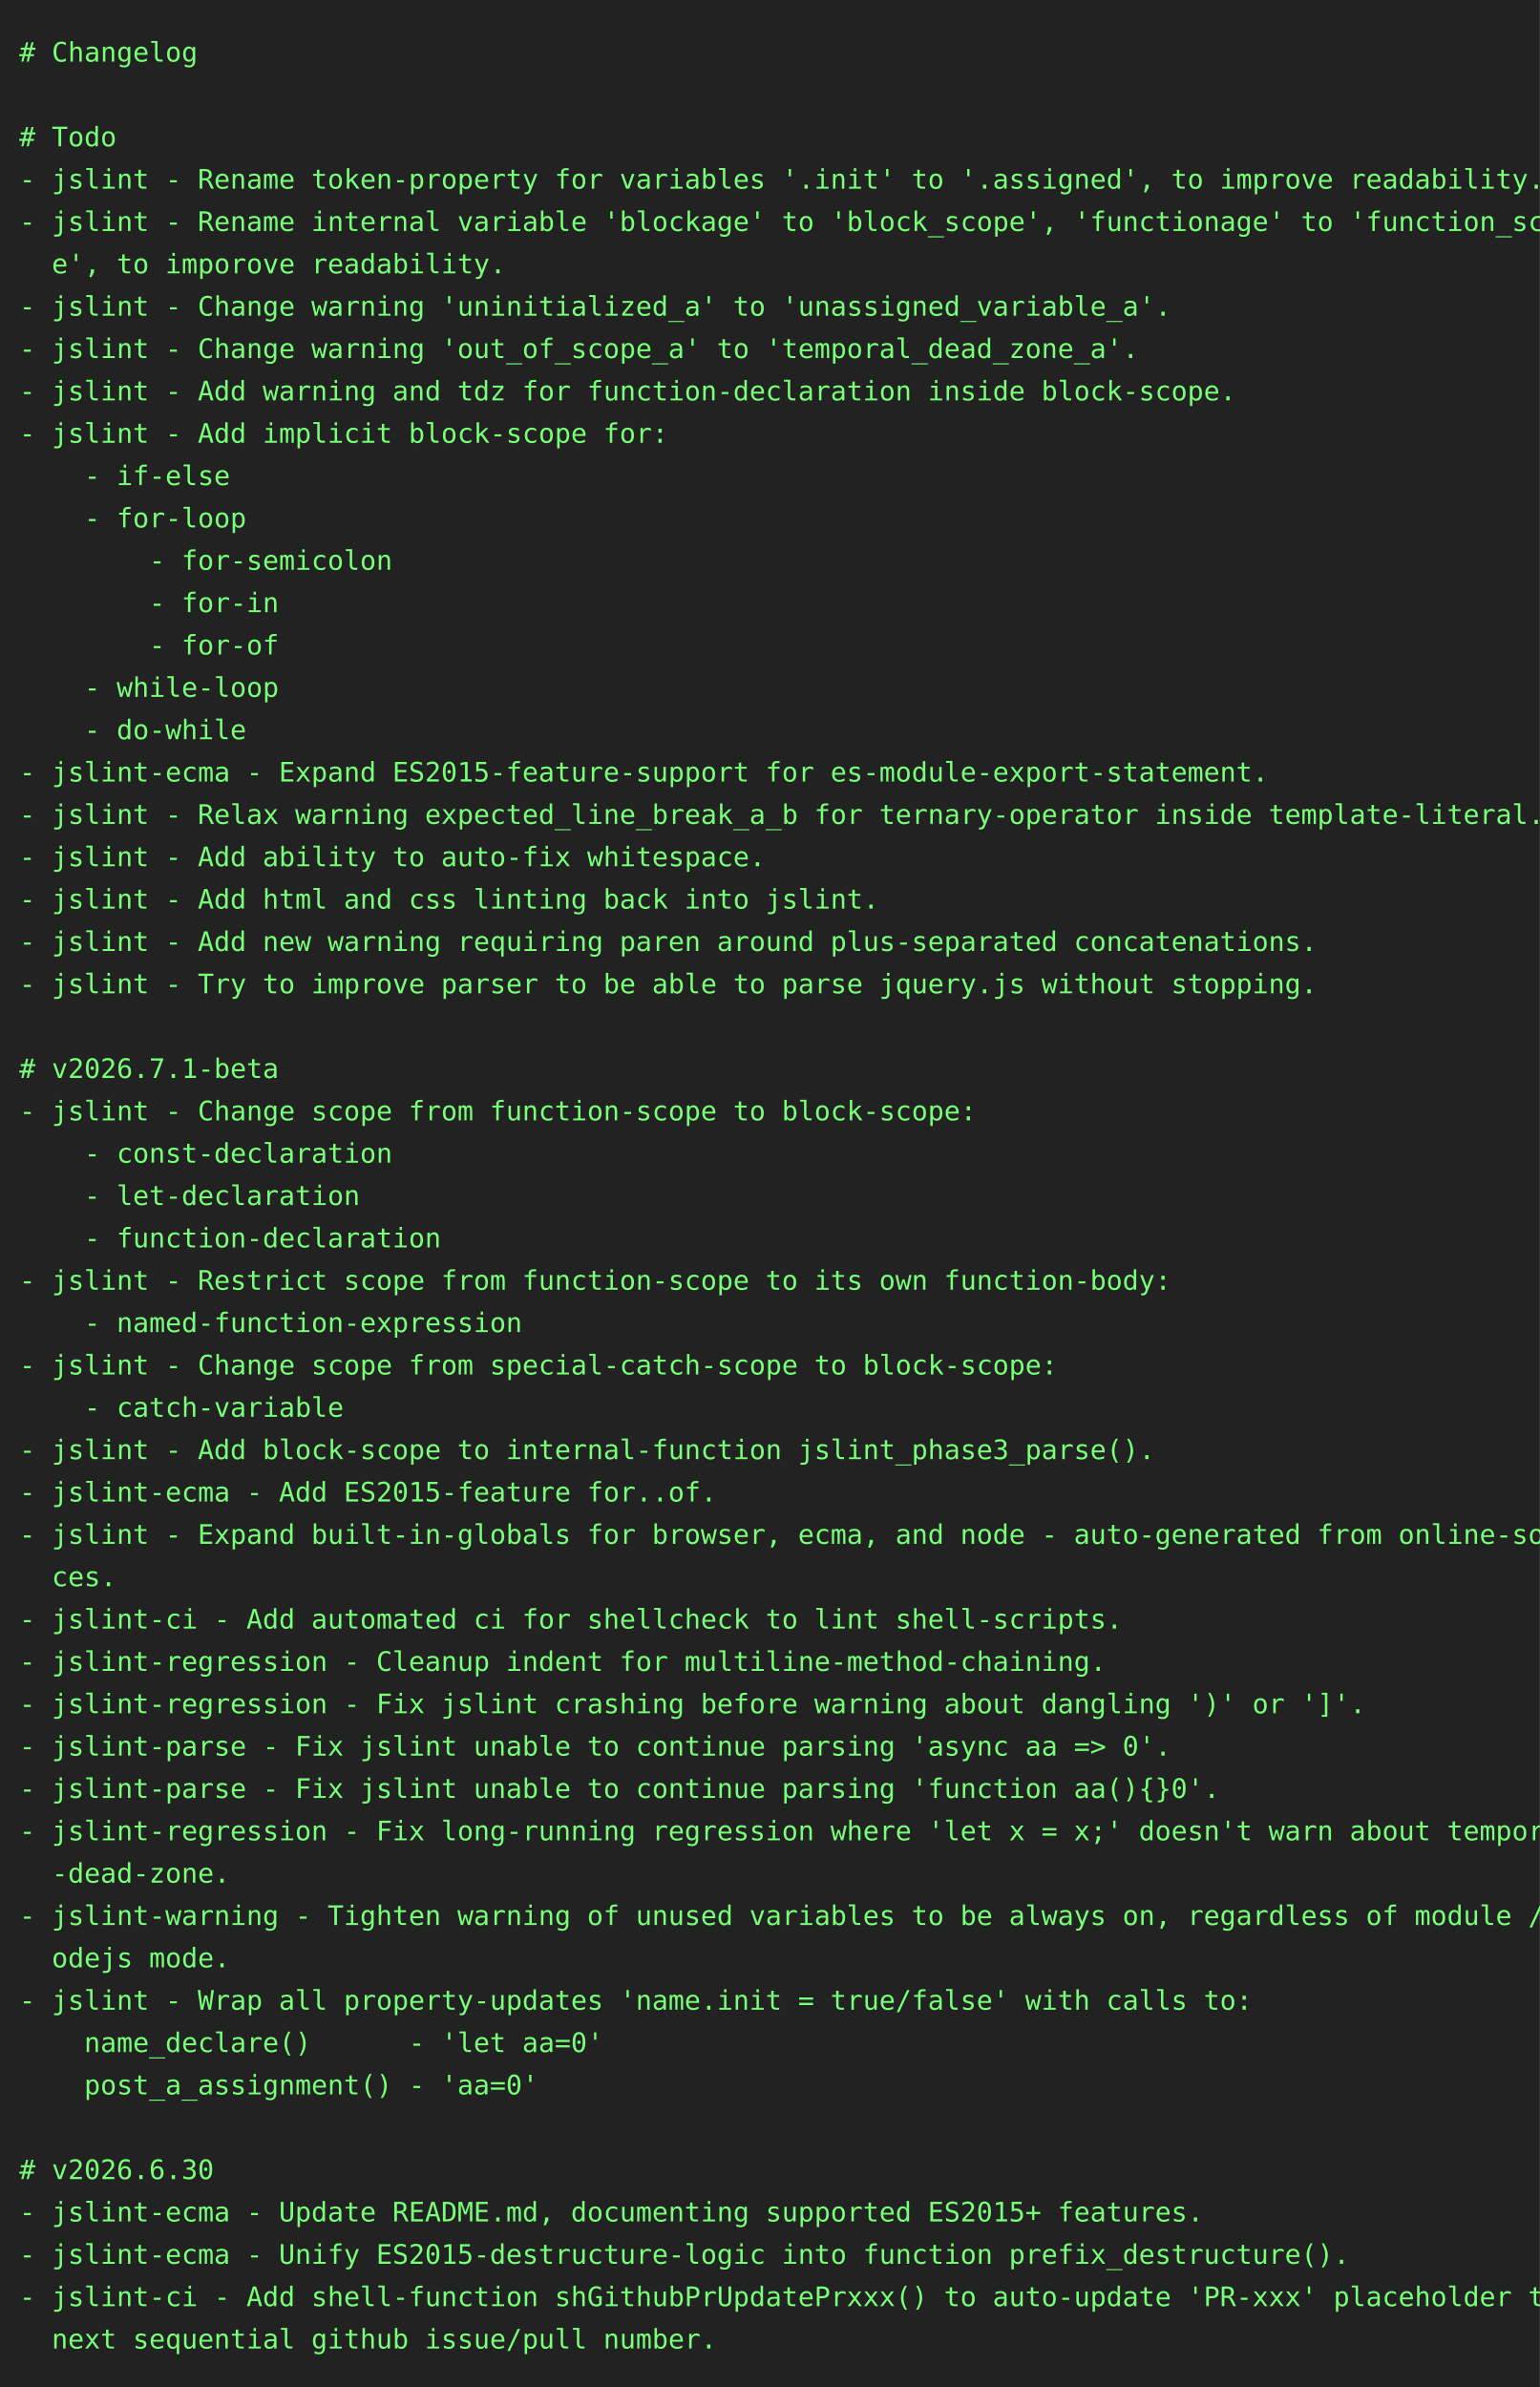
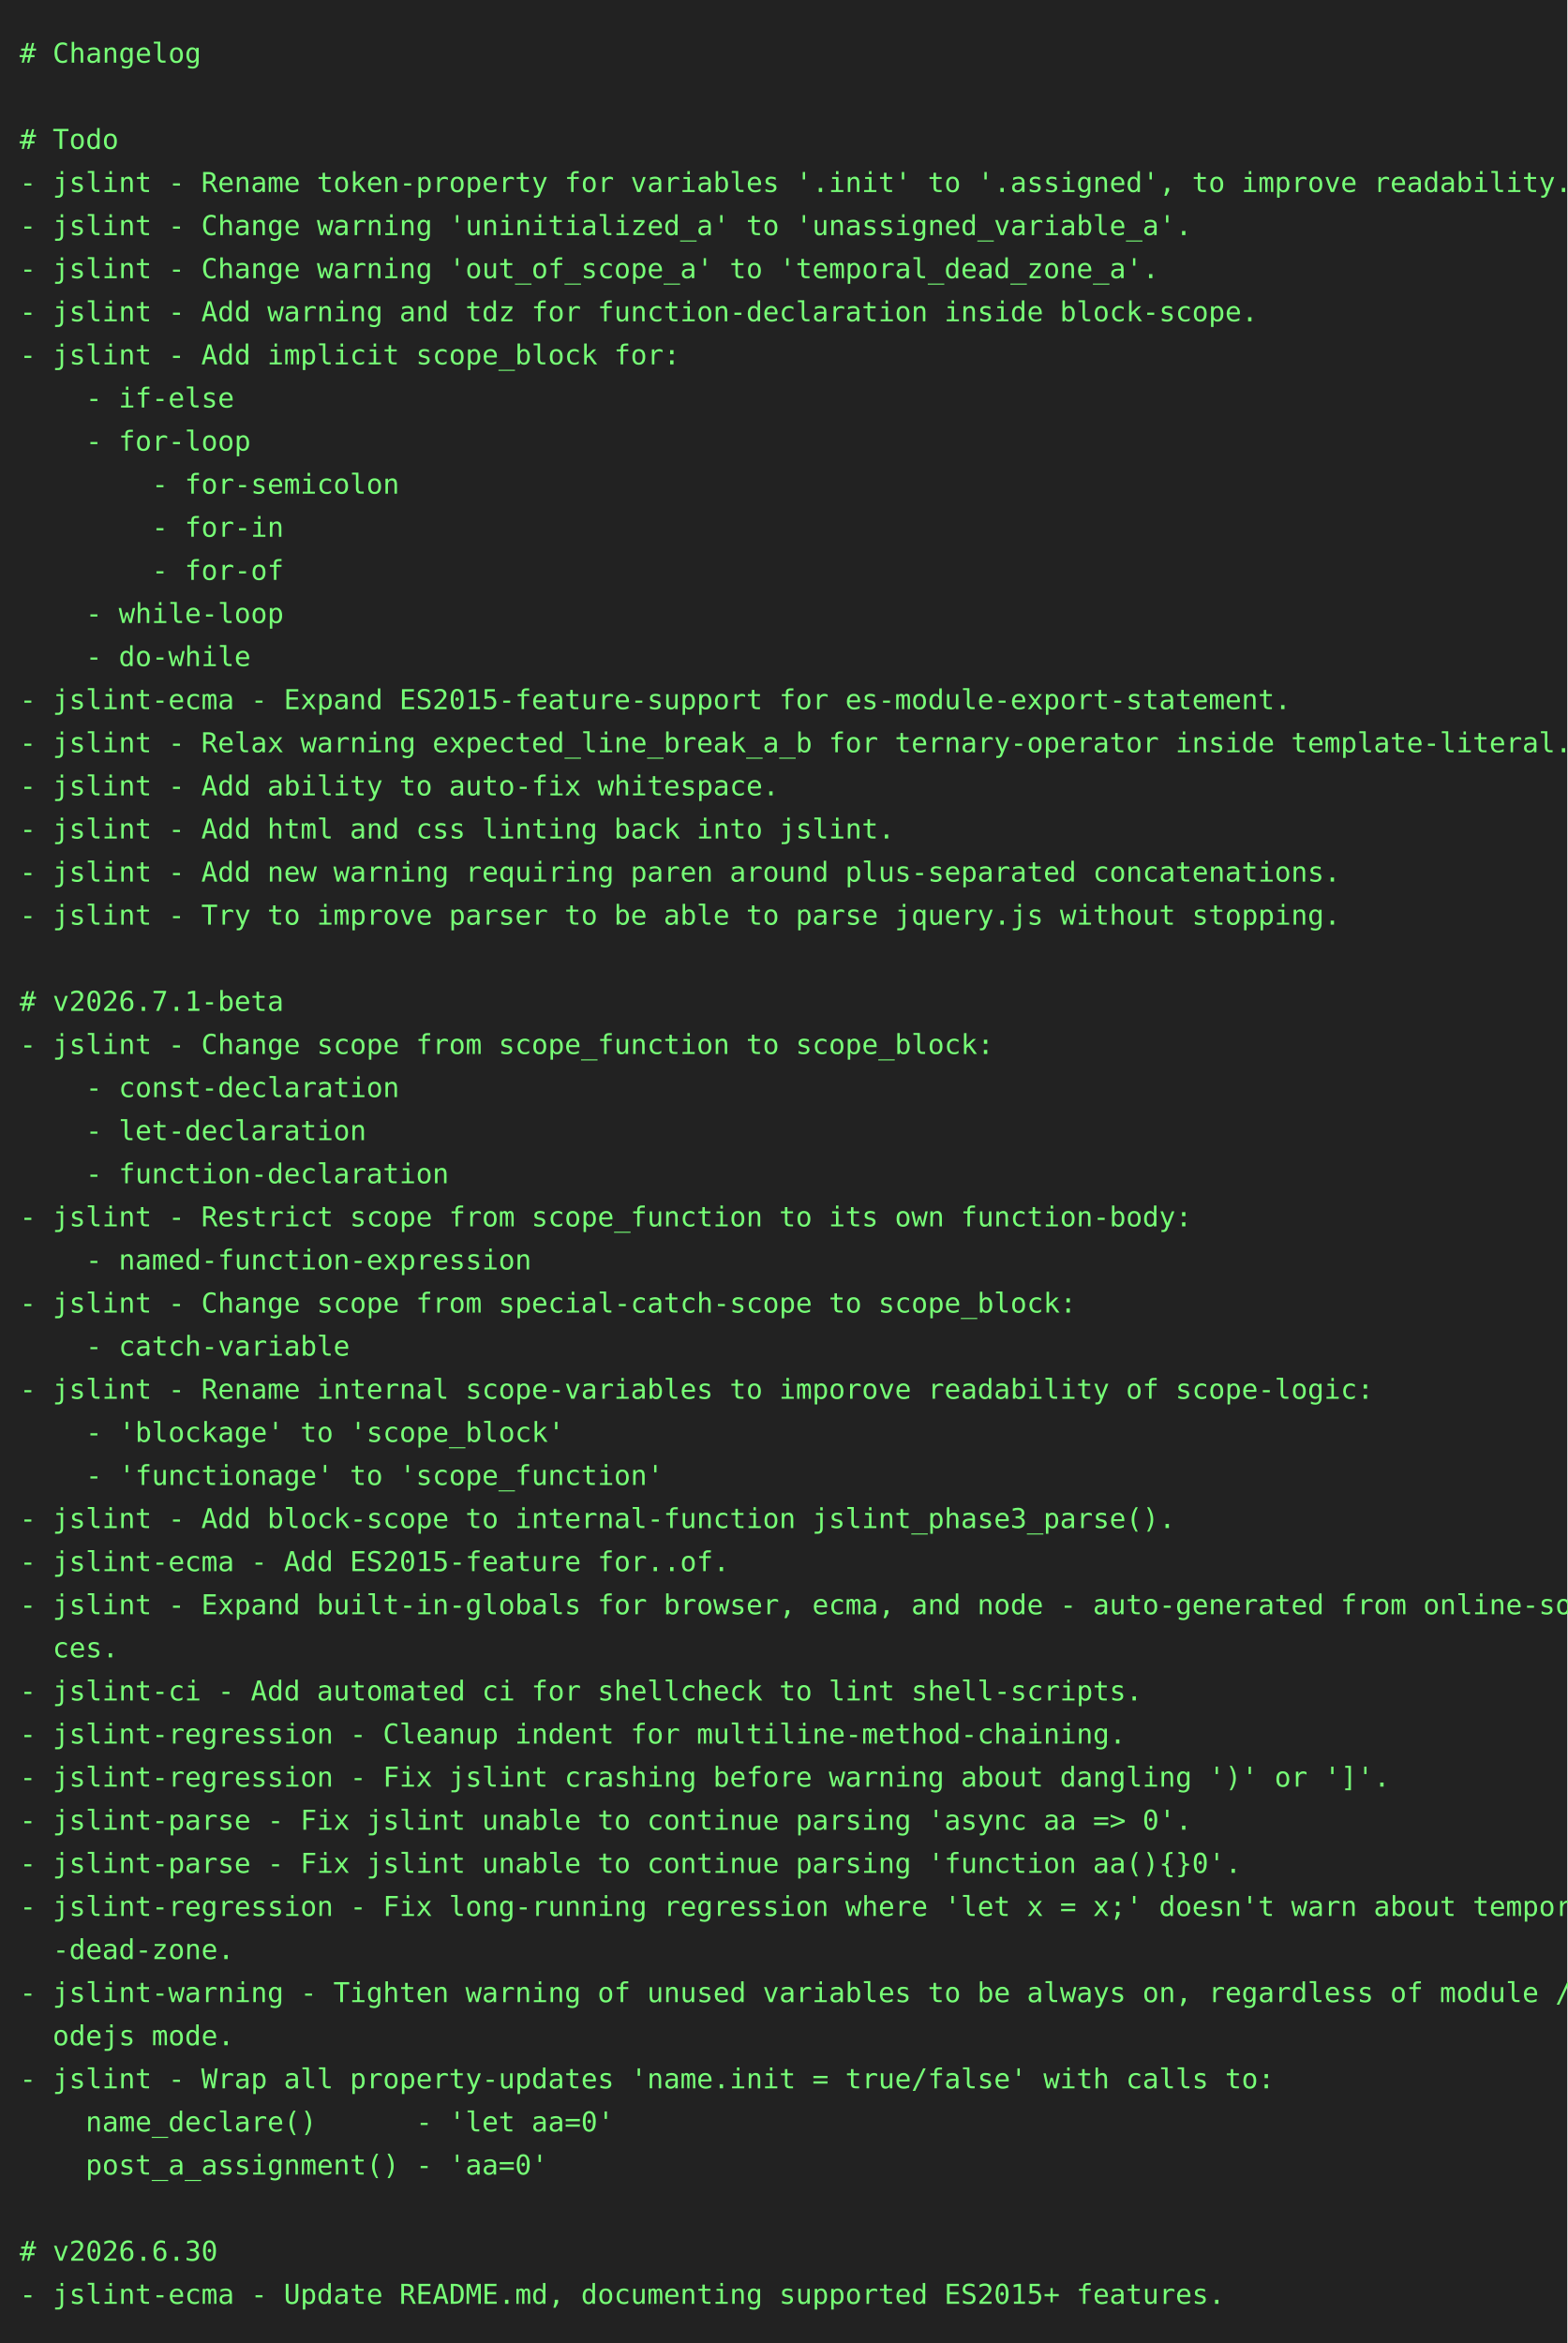
- <svg xmlns="http://www.w3.org/2000/svg" height="1240" width="800">
-   <rect height="1240" fill="#222" width="800" />
+ <svg xmlns="http://www.w3.org/2000/svg" height="1196" width="800">
+   <rect height="1196" fill="#222" width="800" />
  <text fill="#7f7" font-family="consolas, menlo, monospace" font-size="14" xml:space="preserve">
    <tspan lengthAdjust="spacingAndGlyphs" textLength="768" x="10" y="32"># Changelog                                                                                      </tspan>
    <tspan lengthAdjust="spacingAndGlyphs" textLength="768" x="10" y="54">                                                                                                 </tspan>
    <tspan lengthAdjust="spacingAndGlyphs" textLength="768" x="10" y="76"># Todo                                                                                           </tspan>
    <tspan lengthAdjust="spacingAndGlyphs" textLength="768" x="10" y="98">- jslint - Rename token-property for variables '.init' to '.assigned', to improve readability.   </tspan>
-     <tspan lengthAdjust="spacingAndGlyphs" textLength="768" x="10" y="120">- jslint - Rename internal variable 'blockage' to 'block_scope', 'functionage' to 'function_scop\</tspan>
-     <tspan lengthAdjust="spacingAndGlyphs" textLength="768" x="10" y="142">  e', to imporove readability.                                                                   </tspan>
-     <tspan lengthAdjust="spacingAndGlyphs" textLength="768" x="10" y="164">- jslint - Change warning 'uninitialized_a' to 'unassigned_variable_a'.                          </tspan>
-     <tspan lengthAdjust="spacingAndGlyphs" textLength="768" x="10" y="186">- jslint - Change warning 'out_of_scope_a' to 'temporal_dead_zone_a'.                            </tspan>
-     <tspan lengthAdjust="spacingAndGlyphs" textLength="768" x="10" y="208">- jslint - Add warning and tdz for function-declaration inside block-scope.                      </tspan>
-     <tspan lengthAdjust="spacingAndGlyphs" textLength="768" x="10" y="230">- jslint - Add implicit block-scope for:                                                         </tspan>
-     <tspan lengthAdjust="spacingAndGlyphs" textLength="768" x="10" y="252">    - if-else                                                                                    </tspan>
-     <tspan lengthAdjust="spacingAndGlyphs" textLength="768" x="10" y="274">    - for-loop                                                                                   </tspan>
-     <tspan lengthAdjust="spacingAndGlyphs" textLength="768" x="10" y="296">        - for-semicolon                                                                          </tspan>
-     <tspan lengthAdjust="spacingAndGlyphs" textLength="768" x="10" y="318">        - for-in                                                                                 </tspan>
-     <tspan lengthAdjust="spacingAndGlyphs" textLength="768" x="10" y="340">        - for-of                                                                                 </tspan>
-     <tspan lengthAdjust="spacingAndGlyphs" textLength="768" x="10" y="362">    - while-loop                                                                                 </tspan>
-     <tspan lengthAdjust="spacingAndGlyphs" textLength="768" x="10" y="384">    - do-while                                                                                   </tspan>
-     <tspan lengthAdjust="spacingAndGlyphs" textLength="768" x="10" y="406">- jslint-ecma - Expand ES2015-feature-support for es-module-export-statement.                    </tspan>
-     <tspan lengthAdjust="spacingAndGlyphs" textLength="768" x="10" y="428">- jslint - Relax warning expected_line_break_a_b for ternary-operator inside template-literal.   </tspan>
-     <tspan lengthAdjust="spacingAndGlyphs" textLength="768" x="10" y="450">- jslint - Add ability to auto-fix whitespace.                                                   </tspan>
-     <tspan lengthAdjust="spacingAndGlyphs" textLength="768" x="10" y="472">- jslint - Add html and css linting back into jslint.                                            </tspan>
-     <tspan lengthAdjust="spacingAndGlyphs" textLength="768" x="10" y="494">- jslint - Add new warning requiring paren around plus-separated concatenations.                 </tspan>
-     <tspan lengthAdjust="spacingAndGlyphs" textLength="768" x="10" y="516">- jslint - Try to improve parser to be able to parse jquery.js without stopping.                 </tspan>
-     <tspan lengthAdjust="spacingAndGlyphs" textLength="768" x="10" y="538">                                                                                                 </tspan>
-     <tspan lengthAdjust="spacingAndGlyphs" textLength="768" x="10" y="560"># v2026.7.1-beta                                                                                 </tspan>
-     <tspan lengthAdjust="spacingAndGlyphs" textLength="768" x="10" y="582">- jslint - Change scope from function-scope to block-scope:                                      </tspan>
-     <tspan lengthAdjust="spacingAndGlyphs" textLength="768" x="10" y="604">    - const-declaration                                                                          </tspan>
-     <tspan lengthAdjust="spacingAndGlyphs" textLength="768" x="10" y="626">    - let-declaration                                                                            </tspan>
-     <tspan lengthAdjust="spacingAndGlyphs" textLength="768" x="10" y="648">    - function-declaration                                                                       </tspan>
-     <tspan lengthAdjust="spacingAndGlyphs" textLength="768" x="10" y="670">- jslint - Restrict scope from function-scope to its own function-body:                          </tspan>
-     <tspan lengthAdjust="spacingAndGlyphs" textLength="768" x="10" y="692">    - named-function-expression                                                                  </tspan>
-     <tspan lengthAdjust="spacingAndGlyphs" textLength="768" x="10" y="714">- jslint - Change scope from special-catch-scope to block-scope:                                 </tspan>
-     <tspan lengthAdjust="spacingAndGlyphs" textLength="768" x="10" y="736">    - catch-variable                                                                             </tspan>
-     <tspan lengthAdjust="spacingAndGlyphs" textLength="768" x="10" y="758">- jslint - Add block-scope to internal-function jslint_phase3_parse().                           </tspan>
-     <tspan lengthAdjust="spacingAndGlyphs" textLength="768" x="10" y="780">- jslint-ecma - Add ES2015-feature for..of.                                                      </tspan>
-     <tspan lengthAdjust="spacingAndGlyphs" textLength="768" x="10" y="802">- jslint - Expand built-in-globals for browser, ecma, and node - auto-generated from online-sour\</tspan>
-     <tspan lengthAdjust="spacingAndGlyphs" textLength="768" x="10" y="824">  ces.                                                                                           </tspan>
-     <tspan lengthAdjust="spacingAndGlyphs" textLength="768" x="10" y="846">- jslint-ci - Add automated ci for shellcheck to lint shell-scripts.                             </tspan>
-     <tspan lengthAdjust="spacingAndGlyphs" textLength="768" x="10" y="868">- jslint-regression - Cleanup indent for multiline-method-chaining.                              </tspan>
-     <tspan lengthAdjust="spacingAndGlyphs" textLength="768" x="10" y="890">- jslint-regression - Fix jslint crashing before warning about dangling ')' or ']'.              </tspan>
-     <tspan lengthAdjust="spacingAndGlyphs" textLength="768" x="10" y="912">- jslint-parse - Fix jslint unable to continue parsing 'async aa =&gt; 0'.                          </tspan>
-     <tspan lengthAdjust="spacingAndGlyphs" textLength="768" x="10" y="934">- jslint-parse - Fix jslint unable to continue parsing 'function aa(){}0'.                       </tspan>
-     <tspan lengthAdjust="spacingAndGlyphs" textLength="768" x="10" y="956">- jslint-regression - Fix long-running regression where 'let x = x;' doesn't warn about temporal\</tspan>
-     <tspan lengthAdjust="spacingAndGlyphs" textLength="768" x="10" y="978">  -dead-zone.                                                                                    </tspan>
-     <tspan lengthAdjust="spacingAndGlyphs" textLength="768" x="10" y="1000">- jslint-warning - Tighten warning of unused variables to be always on, regardless of module / n\</tspan>
-     <tspan lengthAdjust="spacingAndGlyphs" textLength="768" x="10" y="1022">  odejs mode.                                                                                    </tspan>
-     <tspan lengthAdjust="spacingAndGlyphs" textLength="768" x="10" y="1044">- jslint - Wrap all property-updates 'name.init = true/false' with calls to:                     </tspan>
-     <tspan lengthAdjust="spacingAndGlyphs" textLength="768" x="10" y="1066">    name_declare()      - 'let aa=0'                                                             </tspan>
-     <tspan lengthAdjust="spacingAndGlyphs" textLength="768" x="10" y="1088">    post_a_assignment() - 'aa=0'                                                                 </tspan>
-     <tspan lengthAdjust="spacingAndGlyphs" textLength="768" x="10" y="1110">                                                                                                 </tspan>
-     <tspan lengthAdjust="spacingAndGlyphs" textLength="768" x="10" y="1132"># v2026.6.30                                                                                     </tspan>
-     <tspan lengthAdjust="spacingAndGlyphs" textLength="768" x="10" y="1154">- jslint-ecma - Update README.md, documenting supported ES2015+ features.                        </tspan>
-     <tspan lengthAdjust="spacingAndGlyphs" textLength="768" x="10" y="1176">- jslint-ecma - Unify ES2015-destructure-logic into function prefix_destructure().               </tspan>
-     <tspan lengthAdjust="spacingAndGlyphs" textLength="768" x="10" y="1198">- jslint-ci - Add shell-function shGithubPrUpdatePrxxx() to auto-update 'PR-xxx' placeholder to \</tspan>
-     <tspan lengthAdjust="spacingAndGlyphs" textLength="768" x="10" y="1220">  next sequential github issue/pull number.                                                      </tspan>
+     <tspan lengthAdjust="spacingAndGlyphs" textLength="768" x="10" y="120">- jslint - Change warning 'uninitialized_a' to 'unassigned_variable_a'.                          </tspan>
+     <tspan lengthAdjust="spacingAndGlyphs" textLength="768" x="10" y="142">- jslint - Change warning 'out_of_scope_a' to 'temporal_dead_zone_a'.                            </tspan>
+     <tspan lengthAdjust="spacingAndGlyphs" textLength="768" x="10" y="164">- jslint - Add warning and tdz for function-declaration inside block-scope.                      </tspan>
+     <tspan lengthAdjust="spacingAndGlyphs" textLength="768" x="10" y="186">- jslint - Add implicit scope_block for:                                                         </tspan>
+     <tspan lengthAdjust="spacingAndGlyphs" textLength="768" x="10" y="208">    - if-else                                                                                    </tspan>
+     <tspan lengthAdjust="spacingAndGlyphs" textLength="768" x="10" y="230">    - for-loop                                                                                   </tspan>
+     <tspan lengthAdjust="spacingAndGlyphs" textLength="768" x="10" y="252">        - for-semicolon                                                                          </tspan>
+     <tspan lengthAdjust="spacingAndGlyphs" textLength="768" x="10" y="274">        - for-in                                                                                 </tspan>
+     <tspan lengthAdjust="spacingAndGlyphs" textLength="768" x="10" y="296">        - for-of                                                                                 </tspan>
+     <tspan lengthAdjust="spacingAndGlyphs" textLength="768" x="10" y="318">    - while-loop                                                                                 </tspan>
+     <tspan lengthAdjust="spacingAndGlyphs" textLength="768" x="10" y="340">    - do-while                                                                                   </tspan>
+     <tspan lengthAdjust="spacingAndGlyphs" textLength="768" x="10" y="362">- jslint-ecma - Expand ES2015-feature-support for es-module-export-statement.                    </tspan>
+     <tspan lengthAdjust="spacingAndGlyphs" textLength="768" x="10" y="384">- jslint - Relax warning expected_line_break_a_b for ternary-operator inside template-literal.   </tspan>
+     <tspan lengthAdjust="spacingAndGlyphs" textLength="768" x="10" y="406">- jslint - Add ability to auto-fix whitespace.                                                   </tspan>
+     <tspan lengthAdjust="spacingAndGlyphs" textLength="768" x="10" y="428">- jslint - Add html and css linting back into jslint.                                            </tspan>
+     <tspan lengthAdjust="spacingAndGlyphs" textLength="768" x="10" y="450">- jslint - Add new warning requiring paren around plus-separated concatenations.                 </tspan>
+     <tspan lengthAdjust="spacingAndGlyphs" textLength="768" x="10" y="472">- jslint - Try to improve parser to be able to parse jquery.js without stopping.                 </tspan>
+     <tspan lengthAdjust="spacingAndGlyphs" textLength="768" x="10" y="494">                                                                                                 </tspan>
+     <tspan lengthAdjust="spacingAndGlyphs" textLength="768" x="10" y="516"># v2026.7.1-beta                                                                                 </tspan>
+     <tspan lengthAdjust="spacingAndGlyphs" textLength="768" x="10" y="538">- jslint - Change scope from scope_function to scope_block:                                      </tspan>
+     <tspan lengthAdjust="spacingAndGlyphs" textLength="768" x="10" y="560">    - const-declaration                                                                          </tspan>
+     <tspan lengthAdjust="spacingAndGlyphs" textLength="768" x="10" y="582">    - let-declaration                                                                            </tspan>
+     <tspan lengthAdjust="spacingAndGlyphs" textLength="768" x="10" y="604">    - function-declaration                                                                       </tspan>
+     <tspan lengthAdjust="spacingAndGlyphs" textLength="768" x="10" y="626">- jslint - Restrict scope from scope_function to its own function-body:                          </tspan>
+     <tspan lengthAdjust="spacingAndGlyphs" textLength="768" x="10" y="648">    - named-function-expression                                                                  </tspan>
+     <tspan lengthAdjust="spacingAndGlyphs" textLength="768" x="10" y="670">- jslint - Change scope from special-catch-scope to scope_block:                                 </tspan>
+     <tspan lengthAdjust="spacingAndGlyphs" textLength="768" x="10" y="692">    - catch-variable                                                                             </tspan>
+     <tspan lengthAdjust="spacingAndGlyphs" textLength="768" x="10" y="714">- jslint - Rename internal scope-variables to imporove readability of scope-logic:               </tspan>
+     <tspan lengthAdjust="spacingAndGlyphs" textLength="768" x="10" y="736">    - 'blockage' to 'scope_block'                                                                </tspan>
+     <tspan lengthAdjust="spacingAndGlyphs" textLength="768" x="10" y="758">    - 'functionage' to 'scope_function'                                                          </tspan>
+     <tspan lengthAdjust="spacingAndGlyphs" textLength="768" x="10" y="780">- jslint - Add block-scope to internal-function jslint_phase3_parse().                           </tspan>
+     <tspan lengthAdjust="spacingAndGlyphs" textLength="768" x="10" y="802">- jslint-ecma - Add ES2015-feature for..of.                                                      </tspan>
+     <tspan lengthAdjust="spacingAndGlyphs" textLength="768" x="10" y="824">- jslint - Expand built-in-globals for browser, ecma, and node - auto-generated from online-sour\</tspan>
+     <tspan lengthAdjust="spacingAndGlyphs" textLength="768" x="10" y="846">  ces.                                                                                           </tspan>
+     <tspan lengthAdjust="spacingAndGlyphs" textLength="768" x="10" y="868">- jslint-ci - Add automated ci for shellcheck to lint shell-scripts.                             </tspan>
+     <tspan lengthAdjust="spacingAndGlyphs" textLength="768" x="10" y="890">- jslint-regression - Cleanup indent for multiline-method-chaining.                              </tspan>
+     <tspan lengthAdjust="spacingAndGlyphs" textLength="768" x="10" y="912">- jslint-regression - Fix jslint crashing before warning about dangling ')' or ']'.              </tspan>
+     <tspan lengthAdjust="spacingAndGlyphs" textLength="768" x="10" y="934">- jslint-parse - Fix jslint unable to continue parsing 'async aa =&gt; 0'.                          </tspan>
+     <tspan lengthAdjust="spacingAndGlyphs" textLength="768" x="10" y="956">- jslint-parse - Fix jslint unable to continue parsing 'function aa(){}0'.                       </tspan>
+     <tspan lengthAdjust="spacingAndGlyphs" textLength="768" x="10" y="978">- jslint-regression - Fix long-running regression where 'let x = x;' doesn't warn about temporal\</tspan>
+     <tspan lengthAdjust="spacingAndGlyphs" textLength="768" x="10" y="1000">  -dead-zone.                                                                                    </tspan>
+     <tspan lengthAdjust="spacingAndGlyphs" textLength="768" x="10" y="1022">- jslint-warning - Tighten warning of unused variables to be always on, regardless of module / n\</tspan>
+     <tspan lengthAdjust="spacingAndGlyphs" textLength="768" x="10" y="1044">  odejs mode.                                                                                    </tspan>
+     <tspan lengthAdjust="spacingAndGlyphs" textLength="768" x="10" y="1066">- jslint - Wrap all property-updates 'name.init = true/false' with calls to:                     </tspan>
+     <tspan lengthAdjust="spacingAndGlyphs" textLength="768" x="10" y="1088">    name_declare()      - 'let aa=0'                                                             </tspan>
+     <tspan lengthAdjust="spacingAndGlyphs" textLength="768" x="10" y="1110">    post_a_assignment() - 'aa=0'                                                                 </tspan>
+     <tspan lengthAdjust="spacingAndGlyphs" textLength="768" x="10" y="1132">                                                                                                 </tspan>
+     <tspan lengthAdjust="spacingAndGlyphs" textLength="768" x="10" y="1154"># v2026.6.30                                                                                     </tspan>
+     <tspan lengthAdjust="spacingAndGlyphs" textLength="768" x="10" y="1176">- jslint-ecma - Update README.md, documenting supported ES2015+ features.                        </tspan>
  </text>
</svg>
